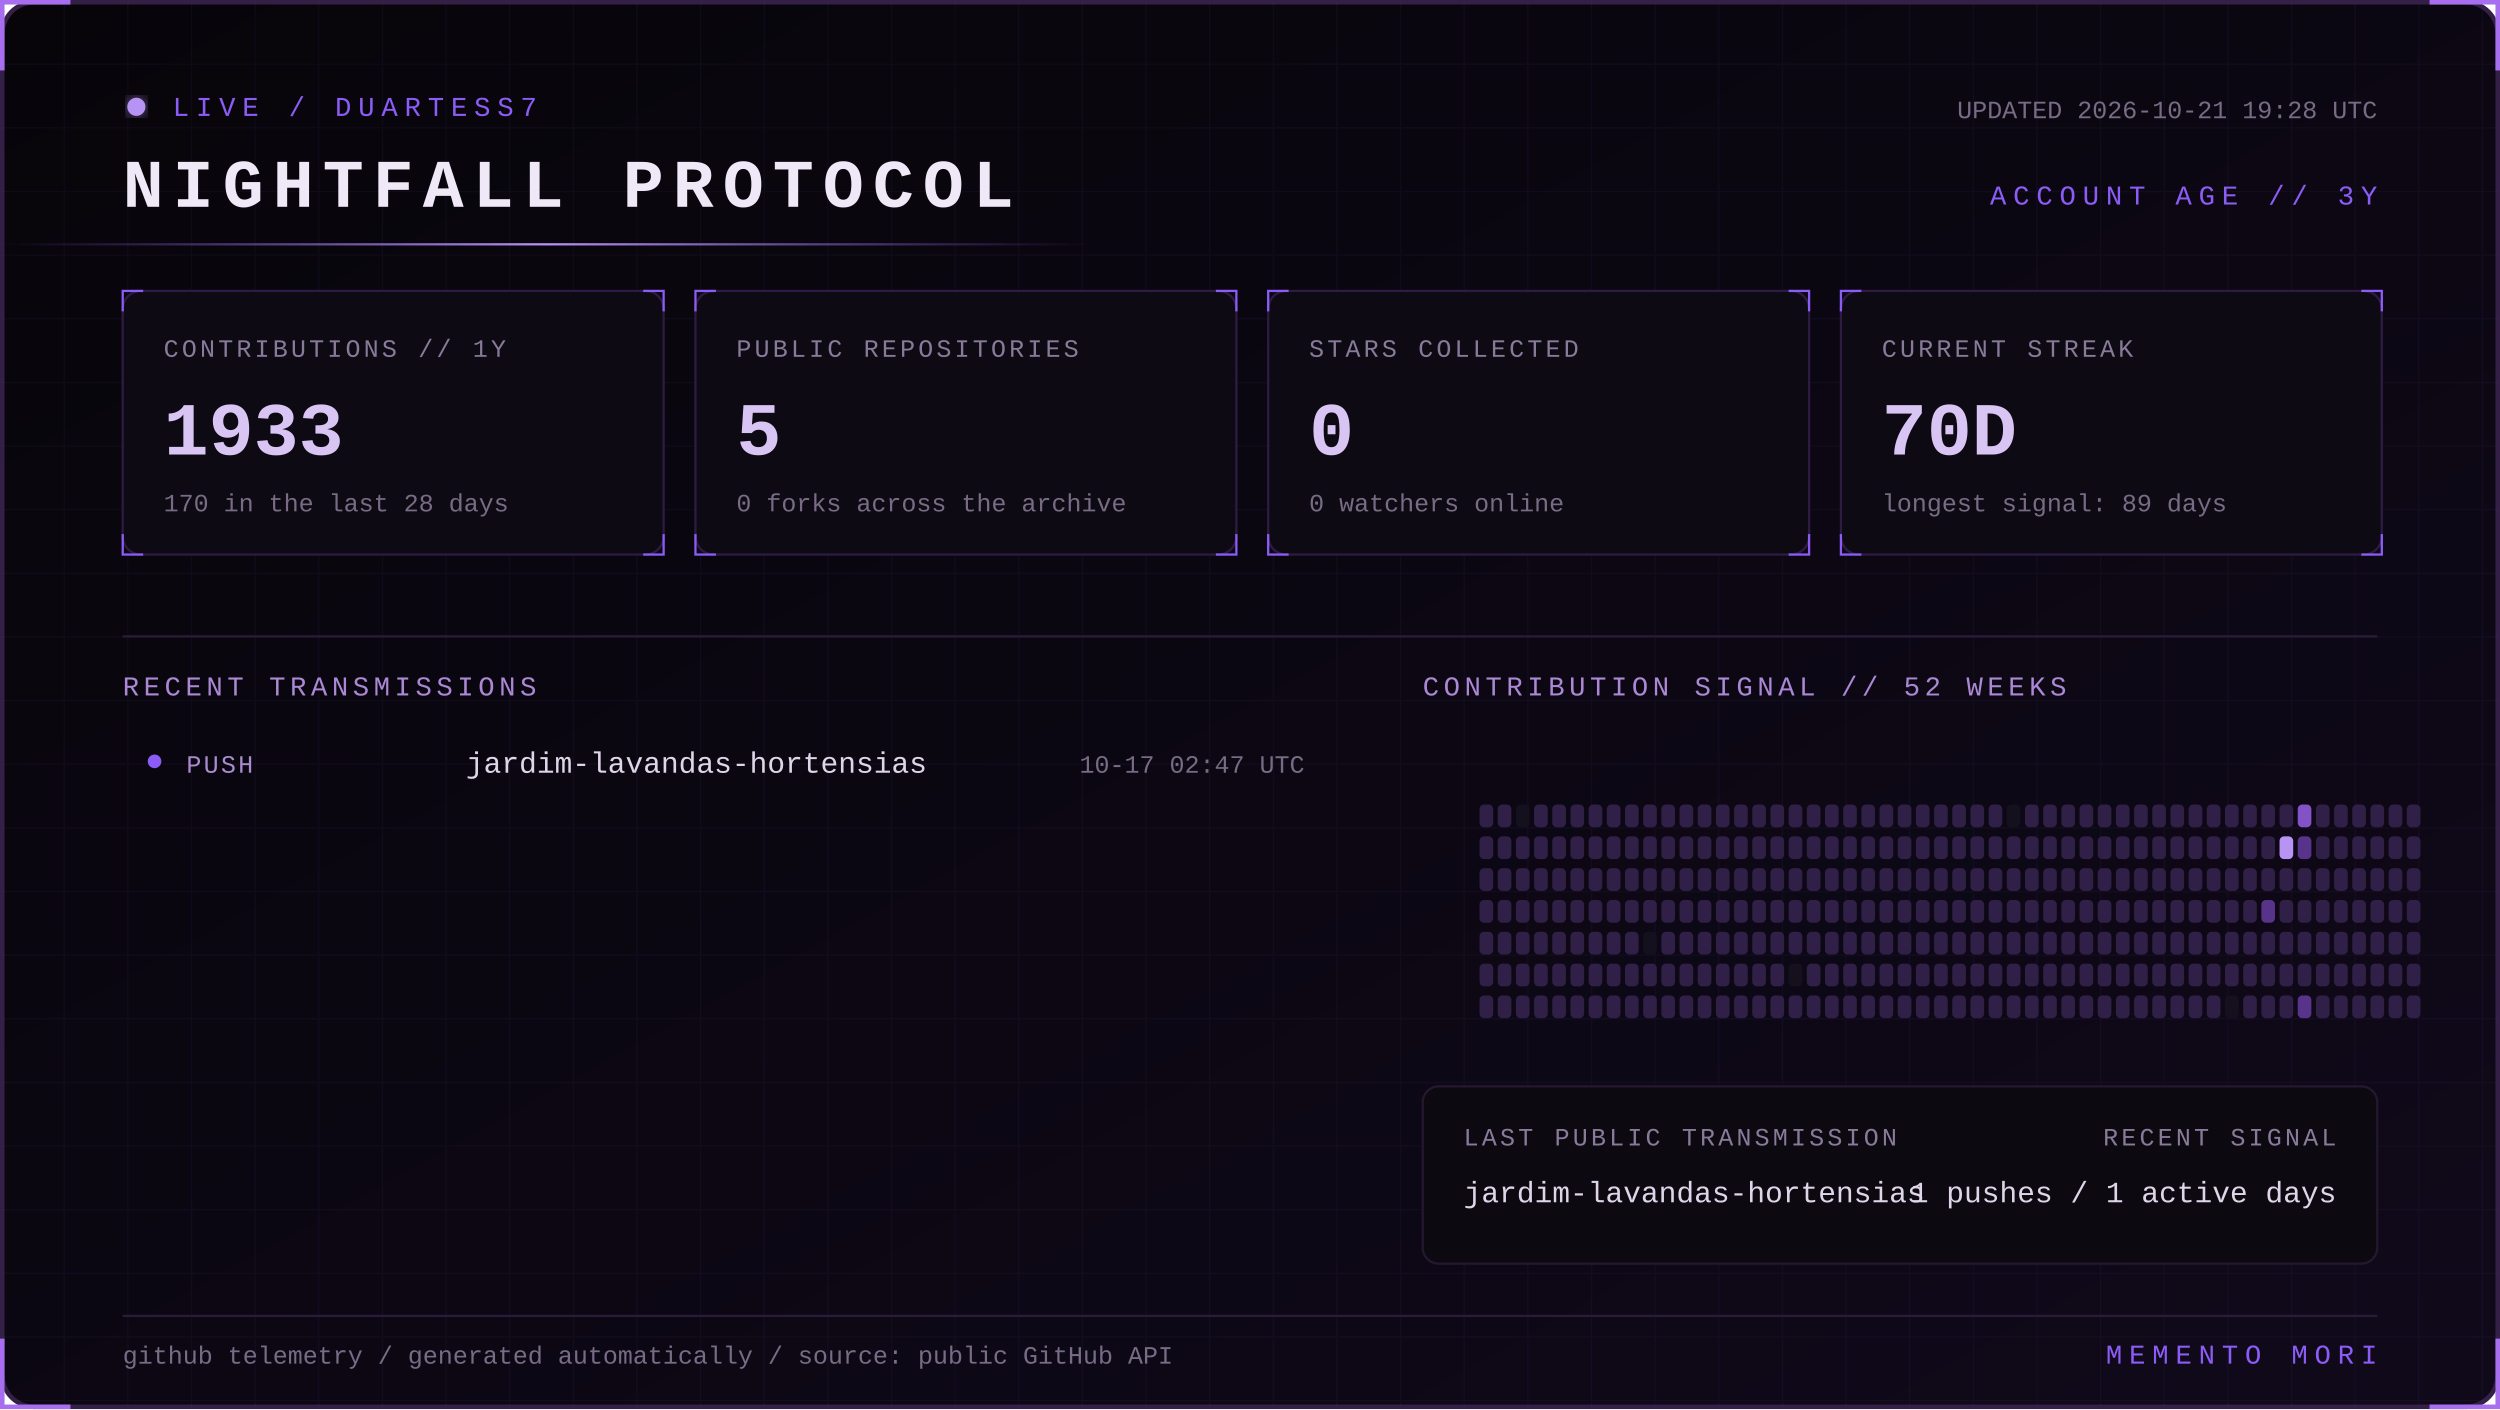
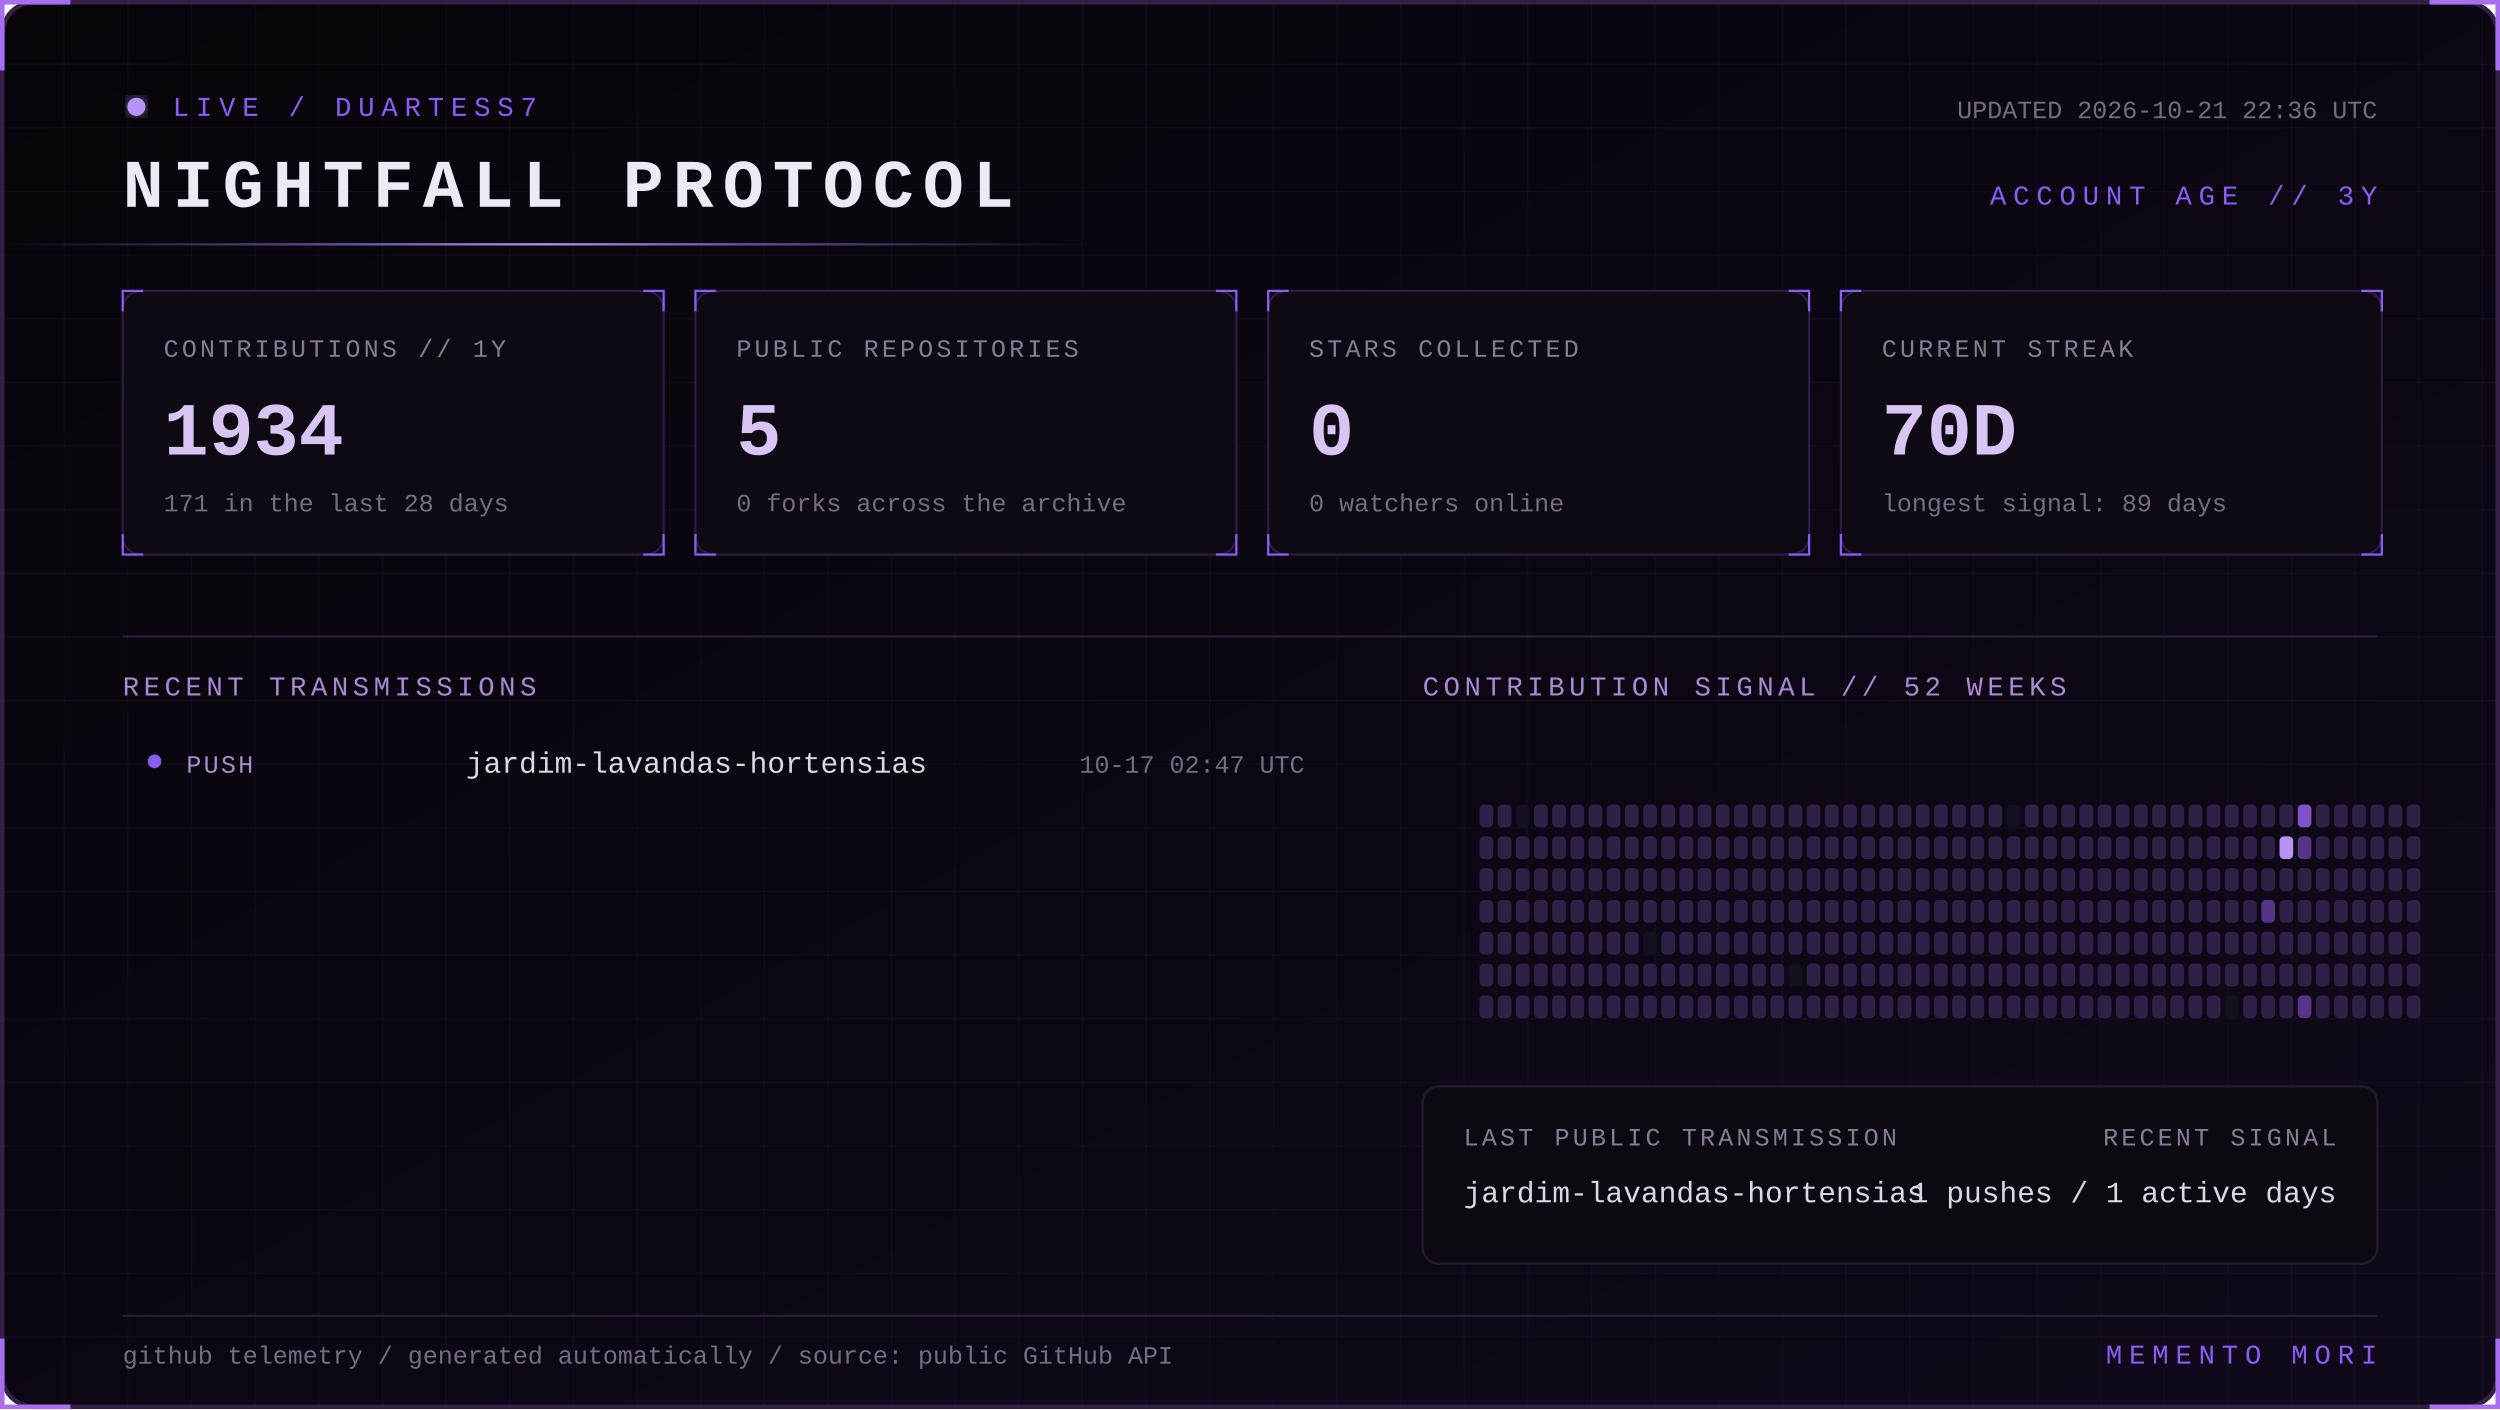
<svg xmlns="http://www.w3.org/2000/svg" width="1100" height="620" viewBox="0 0 1100 620" role="img" aria-labelledby="title desc">
  <defs>
    <linearGradient id="bg" x1="0" y1="0" x2="1" y2="1">
      <stop stop-color="#07050a" />
      <stop offset="1" stop-color="#10091a" />
    </linearGradient>
    <linearGradient id="beam">
      <stop stop-color="#8b5cf6" stop-opacity="0" />
      <stop offset=".5" stop-color="#b794f4" />
      <stop offset="1" stop-color="#8b5cf6" stop-opacity="0" />
    </linearGradient>
    <filter id="glow">
      <feGaussianBlur stdDeviation="4" result="b" />
      <feMerge>
        <feMergeNode in="b" />
        <feMergeNode in="SourceGraphic" />
      </feMerge>
    </filter>
    <pattern id="grid" width="28" height="28" patternUnits="userSpaceOnUse">
      <path d="M28 0H0V28" fill="none" stroke="#8b5cf6" stroke-opacity=".055" />
    </pattern>
    <style>
      text { font-family: Consolas, 'Courier New', monospace; }
      .kicker { fill:#8b5cf6; font-size:12px; letter-spacing:3px; }
      .title { fill:#eee8f7; font-size:30px; font-weight:700; letter-spacing:4px; }
      .label { fill:#887a99; font-size:11px; letter-spacing:1.4px; }
      .value { fill:#d8c5f4; font-size:33px; font-weight:700; }
      .detail,.pct { fill:#776b85; font-size:11px; }
      .section { fill:#aa88d4; font-size:12px; letter-spacing:2px; }
      .lang { fill:#ded5e8; font-size:13px; }
      .event { fill:#a98bce; font-size:11px; letter-spacing:1px; }
      .scan { animation:scan 5s linear infinite; }
      .blink { animation:blink 1.6s step-end infinite; }
      @keyframes scan { from { transform:translateX(-500px) } to { transform:translateX(1100px) } }
      @keyframes blink { 50% { opacity:.25 } }
    </style>
  </defs>
  <rect x="1" y="1" width="1098" height="618" rx="14" fill="url(#bg)" stroke="#342047" stroke-width="2" />
  <rect x="1" y="1" width="1098" height="618" rx="14" fill="url(#grid)" />
  <path d="M31 1H1v30 M1069 1h30v30 M1099 589v30h-30 M31 619H1v-30" stroke="#a76ff0" stroke-width="2" fill="none" />
  <g transform="translate(54 42)">
    <circle cx="6" cy="5" r="4" fill="#b794f4" filter="url(#glow)" class="blink" />
    <text x="22" y="9" class="kicker">LIVE / DUARTESS7</text>
    <text y="49" class="title">NIGHTFALL PROTOCOL</text>
-     <text x="992" y="10" text-anchor="end" class="detail">UPDATED 2026-10-21 19:28 UTC</text>
+     <text x="992" y="10" text-anchor="end" class="detail">UPDATED 2026-10-21 22:36 UTC</text>
    <text x="992" y="48" text-anchor="end" class="kicker">ACCOUNT AGE // 3Y</text>
  </g>
  <rect y="107" width="480" height="1" fill="url(#beam)" class="scan" />
  <g transform="translate(54 128)">
    <rect width="238" height="116" rx="8" fill="#0d0a13" stroke="#2d1b43" />
    <path d="M0 9V0h9 M229 0h9v9 M238 107v9h-9 M9 116H0v-9" stroke="#8b5cf6" fill="none" />
    <text x="18" y="29" class="label">CONTRIBUTIONS // 1Y</text>
-     <text x="18" y="72" class="value">1933</text>
-     <text x="18" y="97" class="detail">170 in the last 28 days</text>
+     <text x="18" y="72" class="value">1934</text>
+     <text x="18" y="97" class="detail">171 in the last 28 days</text>
  </g>
  <g transform="translate(306 128)">
    <rect width="238" height="116" rx="8" fill="#0d0a13" stroke="#2d1b43" />
    <path d="M0 9V0h9 M229 0h9v9 M238 107v9h-9 M9 116H0v-9" stroke="#8b5cf6" fill="none" />
    <text x="18" y="29" class="label">PUBLIC REPOSITORIES</text>
    <text x="18" y="72" class="value">5</text>
    <text x="18" y="97" class="detail">0 forks across the archive</text>
  </g>
  <g transform="translate(558 128)">
    <rect width="238" height="116" rx="8" fill="#0d0a13" stroke="#2d1b43" />
    <path d="M0 9V0h9 M229 0h9v9 M238 107v9h-9 M9 116H0v-9" stroke="#8b5cf6" fill="none" />
    <text x="18" y="29" class="label">STARS COLLECTED</text>
    <text x="18" y="72" class="value">0</text>
    <text x="18" y="97" class="detail">0 watchers online</text>
  </g>
  <g transform="translate(810 128)">
    <rect width="238" height="116" rx="8" fill="#0d0a13" stroke="#2d1b43" />
    <path d="M0 9V0h9 M229 0h9v9 M238 107v9h-9 M9 116H0v-9" stroke="#8b5cf6" fill="none" />
    <text x="18" y="29" class="label">CURRENT STREAK</text>
    <text x="18" y="72" class="value">70D</text>
    <text x="18" y="97" class="detail">longest signal: 89 days</text>
  </g>
  <path d="M54 280H1046" stroke="#291b39" />
  <text x="54" y="306" class="section">RECENT TRANSMISSIONS</text>
  <text x="626" y="306" class="section">CONTRIBUTION SIGNAL // 52 WEEKS</text>
  <circle cx="68" cy="335" r="3" fill="#8b5cf6" />
  <text x="82" y="340" class="event">PUSH</text>
  <text x="205" y="340" class="lang">jardim-lavandas-hortensias</text>
  <text x="574" y="340" text-anchor="end" class="pct">10-17 02:47 UTC</text>
  <g>
    <rect x="651" y="354" width="6" height="10" rx="2" fill="#302047" />
    <rect x="651" y="368" width="6" height="10" rx="2" fill="#302047" />
    <rect x="651" y="382" width="6" height="10" rx="2" fill="#302047" />
    <rect x="651" y="396" width="6" height="10" rx="2" fill="#302047" />
    <rect x="651" y="410" width="6" height="10" rx="2" fill="#302047" />
    <rect x="651" y="424" width="6" height="10" rx="2" fill="#302047" />
    <rect x="651" y="438" width="6" height="10" rx="2" fill="#302047" />
    <rect x="659" y="354" width="6" height="10" rx="2" fill="#302047" />
    <rect x="659" y="368" width="6" height="10" rx="2" fill="#302047" />
    <rect x="659" y="382" width="6" height="10" rx="2" fill="#302047" />
    <rect x="659" y="396" width="6" height="10" rx="2" fill="#302047" />
    <rect x="659" y="410" width="6" height="10" rx="2" fill="#302047" />
    <rect x="659" y="424" width="6" height="10" rx="2" fill="#302047" />
    <rect x="659" y="438" width="6" height="10" rx="2" fill="#302047" />
    <rect x="667" y="354" width="6" height="10" rx="2" fill="#15101d" />
    <rect x="667" y="368" width="6" height="10" rx="2" fill="#302047" />
    <rect x="667" y="382" width="6" height="10" rx="2" fill="#302047" />
    <rect x="667" y="396" width="6" height="10" rx="2" fill="#302047" />
    <rect x="667" y="410" width="6" height="10" rx="2" fill="#302047" />
    <rect x="667" y="424" width="6" height="10" rx="2" fill="#302047" />
    <rect x="667" y="438" width="6" height="10" rx="2" fill="#302047" />
    <rect x="675" y="354" width="6" height="10" rx="2" fill="#302047" />
    <rect x="675" y="368" width="6" height="10" rx="2" fill="#302047" />
    <rect x="675" y="382" width="6" height="10" rx="2" fill="#302047" />
    <rect x="675" y="396" width="6" height="10" rx="2" fill="#302047" />
    <rect x="675" y="410" width="6" height="10" rx="2" fill="#302047" />
    <rect x="675" y="424" width="6" height="10" rx="2" fill="#302047" />
    <rect x="675" y="438" width="6" height="10" rx="2" fill="#302047" />
    <rect x="683" y="354" width="6" height="10" rx="2" fill="#302047" />
    <rect x="683" y="368" width="6" height="10" rx="2" fill="#302047" />
    <rect x="683" y="382" width="6" height="10" rx="2" fill="#302047" />
    <rect x="683" y="396" width="6" height="10" rx="2" fill="#302047" />
    <rect x="683" y="410" width="6" height="10" rx="2" fill="#302047" />
    <rect x="683" y="424" width="6" height="10" rx="2" fill="#302047" />
    <rect x="683" y="438" width="6" height="10" rx="2" fill="#302047" />
    <rect x="691" y="354" width="6" height="10" rx="2" fill="#302047" />
    <rect x="691" y="368" width="6" height="10" rx="2" fill="#302047" />
    <rect x="691" y="382" width="6" height="10" rx="2" fill="#302047" />
    <rect x="691" y="396" width="6" height="10" rx="2" fill="#302047" />
    <rect x="691" y="410" width="6" height="10" rx="2" fill="#302047" />
    <rect x="691" y="424" width="6" height="10" rx="2" fill="#302047" />
    <rect x="691" y="438" width="6" height="10" rx="2" fill="#302047" />
    <rect x="699" y="354" width="6" height="10" rx="2" fill="#302047" />
    <rect x="699" y="368" width="6" height="10" rx="2" fill="#302047" />
    <rect x="699" y="382" width="6" height="10" rx="2" fill="#302047" />
    <rect x="699" y="396" width="6" height="10" rx="2" fill="#302047" />
    <rect x="699" y="410" width="6" height="10" rx="2" fill="#302047" />
    <rect x="699" y="424" width="6" height="10" rx="2" fill="#302047" />
    <rect x="699" y="438" width="6" height="10" rx="2" fill="#302047" />
    <rect x="707" y="354" width="6" height="10" rx="2" fill="#302047" />
    <rect x="707" y="368" width="6" height="10" rx="2" fill="#302047" />
    <rect x="707" y="382" width="6" height="10" rx="2" fill="#302047" />
    <rect x="707" y="396" width="6" height="10" rx="2" fill="#302047" />
    <rect x="707" y="410" width="6" height="10" rx="2" fill="#302047" />
    <rect x="707" y="424" width="6" height="10" rx="2" fill="#302047" />
    <rect x="707" y="438" width="6" height="10" rx="2" fill="#302047" />
    <rect x="715" y="354" width="6" height="10" rx="2" fill="#302047" />
    <rect x="715" y="368" width="6" height="10" rx="2" fill="#302047" />
    <rect x="715" y="382" width="6" height="10" rx="2" fill="#302047" />
    <rect x="715" y="396" width="6" height="10" rx="2" fill="#302047" />
    <rect x="715" y="410" width="6" height="10" rx="2" fill="#302047" />
    <rect x="715" y="424" width="6" height="10" rx="2" fill="#302047" />
    <rect x="715" y="438" width="6" height="10" rx="2" fill="#302047" />
    <rect x="723" y="354" width="6" height="10" rx="2" fill="#302047" />
    <rect x="723" y="368" width="6" height="10" rx="2" fill="#302047" />
    <rect x="723" y="382" width="6" height="10" rx="2" fill="#302047" />
    <rect x="723" y="396" width="6" height="10" rx="2" fill="#302047" />
    <rect x="723" y="410" width="6" height="10" rx="2" fill="#15101d" />
    <rect x="723" y="424" width="6" height="10" rx="2" fill="#302047" />
    <rect x="723" y="438" width="6" height="10" rx="2" fill="#302047" />
    <rect x="731" y="354" width="6" height="10" rx="2" fill="#302047" />
    <rect x="731" y="368" width="6" height="10" rx="2" fill="#302047" />
    <rect x="731" y="382" width="6" height="10" rx="2" fill="#302047" />
    <rect x="731" y="396" width="6" height="10" rx="2" fill="#302047" />
    <rect x="731" y="410" width="6" height="10" rx="2" fill="#302047" />
    <rect x="731" y="424" width="6" height="10" rx="2" fill="#302047" />
    <rect x="731" y="438" width="6" height="10" rx="2" fill="#302047" />
    <rect x="739" y="354" width="6" height="10" rx="2" fill="#302047" />
    <rect x="739" y="368" width="6" height="10" rx="2" fill="#302047" />
    <rect x="739" y="382" width="6" height="10" rx="2" fill="#302047" />
    <rect x="739" y="396" width="6" height="10" rx="2" fill="#302047" />
    <rect x="739" y="410" width="6" height="10" rx="2" fill="#302047" />
    <rect x="739" y="424" width="6" height="10" rx="2" fill="#302047" />
    <rect x="739" y="438" width="6" height="10" rx="2" fill="#302047" />
    <rect x="747" y="354" width="6" height="10" rx="2" fill="#302047" />
    <rect x="747" y="368" width="6" height="10" rx="2" fill="#302047" />
    <rect x="747" y="382" width="6" height="10" rx="2" fill="#302047" />
    <rect x="747" y="396" width="6" height="10" rx="2" fill="#302047" />
    <rect x="747" y="410" width="6" height="10" rx="2" fill="#302047" />
    <rect x="747" y="424" width="6" height="10" rx="2" fill="#302047" />
    <rect x="747" y="438" width="6" height="10" rx="2" fill="#302047" />
    <rect x="755" y="354" width="6" height="10" rx="2" fill="#302047" />
    <rect x="755" y="368" width="6" height="10" rx="2" fill="#302047" />
    <rect x="755" y="382" width="6" height="10" rx="2" fill="#302047" />
    <rect x="755" y="396" width="6" height="10" rx="2" fill="#302047" />
    <rect x="755" y="410" width="6" height="10" rx="2" fill="#302047" />
    <rect x="755" y="424" width="6" height="10" rx="2" fill="#302047" />
    <rect x="755" y="438" width="6" height="10" rx="2" fill="#302047" />
    <rect x="763" y="354" width="6" height="10" rx="2" fill="#302047" />
    <rect x="763" y="368" width="6" height="10" rx="2" fill="#302047" />
    <rect x="763" y="382" width="6" height="10" rx="2" fill="#302047" />
    <rect x="763" y="396" width="6" height="10" rx="2" fill="#302047" />
    <rect x="763" y="410" width="6" height="10" rx="2" fill="#302047" />
    <rect x="763" y="424" width="6" height="10" rx="2" fill="#302047" />
    <rect x="763" y="438" width="6" height="10" rx="2" fill="#302047" />
    <rect x="771" y="354" width="6" height="10" rx="2" fill="#302047" />
    <rect x="771" y="368" width="6" height="10" rx="2" fill="#302047" />
    <rect x="771" y="382" width="6" height="10" rx="2" fill="#302047" />
    <rect x="771" y="396" width="6" height="10" rx="2" fill="#302047" />
    <rect x="771" y="410" width="6" height="10" rx="2" fill="#302047" />
    <rect x="771" y="424" width="6" height="10" rx="2" fill="#302047" />
    <rect x="771" y="438" width="6" height="10" rx="2" fill="#302047" />
    <rect x="779" y="354" width="6" height="10" rx="2" fill="#302047" />
    <rect x="779" y="368" width="6" height="10" rx="2" fill="#302047" />
    <rect x="779" y="382" width="6" height="10" rx="2" fill="#302047" />
    <rect x="779" y="396" width="6" height="10" rx="2" fill="#302047" />
    <rect x="779" y="410" width="6" height="10" rx="2" fill="#302047" />
    <rect x="779" y="424" width="6" height="10" rx="2" fill="#302047" />
    <rect x="779" y="438" width="6" height="10" rx="2" fill="#302047" />
    <rect x="787" y="354" width="6" height="10" rx="2" fill="#302047" />
    <rect x="787" y="368" width="6" height="10" rx="2" fill="#302047" />
    <rect x="787" y="382" width="6" height="10" rx="2" fill="#302047" />
    <rect x="787" y="396" width="6" height="10" rx="2" fill="#302047" />
    <rect x="787" y="410" width="6" height="10" rx="2" fill="#302047" />
    <rect x="787" y="424" width="6" height="10" rx="2" fill="#15101d" />
    <rect x="787" y="438" width="6" height="10" rx="2" fill="#302047" />
    <rect x="795" y="354" width="6" height="10" rx="2" fill="#302047" />
    <rect x="795" y="368" width="6" height="10" rx="2" fill="#302047" />
    <rect x="795" y="382" width="6" height="10" rx="2" fill="#302047" />
    <rect x="795" y="396" width="6" height="10" rx="2" fill="#302047" />
    <rect x="795" y="410" width="6" height="10" rx="2" fill="#302047" />
    <rect x="795" y="424" width="6" height="10" rx="2" fill="#302047" />
    <rect x="795" y="438" width="6" height="10" rx="2" fill="#302047" />
    <rect x="803" y="354" width="6" height="10" rx="2" fill="#302047" />
    <rect x="803" y="368" width="6" height="10" rx="2" fill="#302047" />
    <rect x="803" y="382" width="6" height="10" rx="2" fill="#302047" />
    <rect x="803" y="396" width="6" height="10" rx="2" fill="#302047" />
    <rect x="803" y="410" width="6" height="10" rx="2" fill="#302047" />
    <rect x="803" y="424" width="6" height="10" rx="2" fill="#302047" />
    <rect x="803" y="438" width="6" height="10" rx="2" fill="#302047" />
    <rect x="811" y="354" width="6" height="10" rx="2" fill="#302047" />
    <rect x="811" y="368" width="6" height="10" rx="2" fill="#302047" />
    <rect x="811" y="382" width="6" height="10" rx="2" fill="#302047" />
    <rect x="811" y="396" width="6" height="10" rx="2" fill="#302047" />
    <rect x="811" y="410" width="6" height="10" rx="2" fill="#302047" />
    <rect x="811" y="424" width="6" height="10" rx="2" fill="#302047" />
    <rect x="811" y="438" width="6" height="10" rx="2" fill="#302047" />
    <rect x="819" y="354" width="6" height="10" rx="2" fill="#302047" />
    <rect x="819" y="368" width="6" height="10" rx="2" fill="#302047" />
    <rect x="819" y="382" width="6" height="10" rx="2" fill="#302047" />
    <rect x="819" y="396" width="6" height="10" rx="2" fill="#302047" />
    <rect x="819" y="410" width="6" height="10" rx="2" fill="#302047" />
    <rect x="819" y="424" width="6" height="10" rx="2" fill="#302047" />
    <rect x="819" y="438" width="6" height="10" rx="2" fill="#302047" />
    <rect x="827" y="354" width="6" height="10" rx="2" fill="#302047" />
    <rect x="827" y="368" width="6" height="10" rx="2" fill="#302047" />
    <rect x="827" y="382" width="6" height="10" rx="2" fill="#302047" />
    <rect x="827" y="396" width="6" height="10" rx="2" fill="#302047" />
    <rect x="827" y="410" width="6" height="10" rx="2" fill="#302047" />
    <rect x="827" y="424" width="6" height="10" rx="2" fill="#302047" />
    <rect x="827" y="438" width="6" height="10" rx="2" fill="#302047" />
    <rect x="835" y="354" width="6" height="10" rx="2" fill="#302047" />
    <rect x="835" y="368" width="6" height="10" rx="2" fill="#302047" />
    <rect x="835" y="382" width="6" height="10" rx="2" fill="#302047" />
    <rect x="835" y="396" width="6" height="10" rx="2" fill="#302047" />
    <rect x="835" y="410" width="6" height="10" rx="2" fill="#302047" />
    <rect x="835" y="424" width="6" height="10" rx="2" fill="#302047" />
    <rect x="835" y="438" width="6" height="10" rx="2" fill="#302047" />
    <rect x="843" y="354" width="6" height="10" rx="2" fill="#302047" />
    <rect x="843" y="368" width="6" height="10" rx="2" fill="#302047" />
    <rect x="843" y="382" width="6" height="10" rx="2" fill="#302047" />
    <rect x="843" y="396" width="6" height="10" rx="2" fill="#302047" />
    <rect x="843" y="410" width="6" height="10" rx="2" fill="#302047" />
    <rect x="843" y="424" width="6" height="10" rx="2" fill="#302047" />
    <rect x="843" y="438" width="6" height="10" rx="2" fill="#302047" />
    <rect x="851" y="354" width="6" height="10" rx="2" fill="#302047" />
    <rect x="851" y="368" width="6" height="10" rx="2" fill="#302047" />
    <rect x="851" y="382" width="6" height="10" rx="2" fill="#302047" />
    <rect x="851" y="396" width="6" height="10" rx="2" fill="#302047" />
    <rect x="851" y="410" width="6" height="10" rx="2" fill="#302047" />
    <rect x="851" y="424" width="6" height="10" rx="2" fill="#302047" />
    <rect x="851" y="438" width="6" height="10" rx="2" fill="#302047" />
    <rect x="859" y="354" width="6" height="10" rx="2" fill="#302047" />
    <rect x="859" y="368" width="6" height="10" rx="2" fill="#302047" />
    <rect x="859" y="382" width="6" height="10" rx="2" fill="#302047" />
    <rect x="859" y="396" width="6" height="10" rx="2" fill="#302047" />
    <rect x="859" y="410" width="6" height="10" rx="2" fill="#302047" />
    <rect x="859" y="424" width="6" height="10" rx="2" fill="#302047" />
    <rect x="859" y="438" width="6" height="10" rx="2" fill="#302047" />
    <rect x="867" y="354" width="6" height="10" rx="2" fill="#302047" />
    <rect x="867" y="368" width="6" height="10" rx="2" fill="#302047" />
    <rect x="867" y="382" width="6" height="10" rx="2" fill="#302047" />
    <rect x="867" y="396" width="6" height="10" rx="2" fill="#302047" />
    <rect x="867" y="410" width="6" height="10" rx="2" fill="#302047" />
    <rect x="867" y="424" width="6" height="10" rx="2" fill="#302047" />
    <rect x="867" y="438" width="6" height="10" rx="2" fill="#302047" />
    <rect x="875" y="354" width="6" height="10" rx="2" fill="#302047" />
    <rect x="875" y="368" width="6" height="10" rx="2" fill="#302047" />
    <rect x="875" y="382" width="6" height="10" rx="2" fill="#302047" />
    <rect x="875" y="396" width="6" height="10" rx="2" fill="#302047" />
    <rect x="875" y="410" width="6" height="10" rx="2" fill="#302047" />
    <rect x="875" y="424" width="6" height="10" rx="2" fill="#302047" />
    <rect x="875" y="438" width="6" height="10" rx="2" fill="#302047" />
    <rect x="883" y="354" width="6" height="10" rx="2" fill="#15101d" />
    <rect x="883" y="368" width="6" height="10" rx="2" fill="#302047" />
    <rect x="883" y="382" width="6" height="10" rx="2" fill="#302047" />
    <rect x="883" y="396" width="6" height="10" rx="2" fill="#302047" />
    <rect x="883" y="410" width="6" height="10" rx="2" fill="#302047" />
    <rect x="883" y="424" width="6" height="10" rx="2" fill="#302047" />
    <rect x="883" y="438" width="6" height="10" rx="2" fill="#302047" />
    <rect x="891" y="354" width="6" height="10" rx="2" fill="#302047" />
    <rect x="891" y="368" width="6" height="10" rx="2" fill="#302047" />
    <rect x="891" y="382" width="6" height="10" rx="2" fill="#302047" />
    <rect x="891" y="396" width="6" height="10" rx="2" fill="#302047" />
    <rect x="891" y="410" width="6" height="10" rx="2" fill="#302047" />
    <rect x="891" y="424" width="6" height="10" rx="2" fill="#302047" />
    <rect x="891" y="438" width="6" height="10" rx="2" fill="#302047" />
    <rect x="899" y="354" width="6" height="10" rx="2" fill="#302047" />
    <rect x="899" y="368" width="6" height="10" rx="2" fill="#302047" />
    <rect x="899" y="382" width="6" height="10" rx="2" fill="#302047" />
    <rect x="899" y="396" width="6" height="10" rx="2" fill="#302047" />
    <rect x="899" y="410" width="6" height="10" rx="2" fill="#302047" />
    <rect x="899" y="424" width="6" height="10" rx="2" fill="#302047" />
    <rect x="899" y="438" width="6" height="10" rx="2" fill="#302047" />
    <rect x="907" y="354" width="6" height="10" rx="2" fill="#302047" />
    <rect x="907" y="368" width="6" height="10" rx="2" fill="#302047" />
    <rect x="907" y="382" width="6" height="10" rx="2" fill="#302047" />
    <rect x="907" y="396" width="6" height="10" rx="2" fill="#302047" />
    <rect x="907" y="410" width="6" height="10" rx="2" fill="#302047" />
    <rect x="907" y="424" width="6" height="10" rx="2" fill="#302047" />
    <rect x="907" y="438" width="6" height="10" rx="2" fill="#302047" />
    <rect x="915" y="354" width="6" height="10" rx="2" fill="#302047" />
    <rect x="915" y="368" width="6" height="10" rx="2" fill="#302047" />
    <rect x="915" y="382" width="6" height="10" rx="2" fill="#302047" />
    <rect x="915" y="396" width="6" height="10" rx="2" fill="#302047" />
    <rect x="915" y="410" width="6" height="10" rx="2" fill="#302047" />
    <rect x="915" y="424" width="6" height="10" rx="2" fill="#302047" />
    <rect x="915" y="438" width="6" height="10" rx="2" fill="#302047" />
    <rect x="923" y="354" width="6" height="10" rx="2" fill="#302047" />
    <rect x="923" y="368" width="6" height="10" rx="2" fill="#302047" />
    <rect x="923" y="382" width="6" height="10" rx="2" fill="#302047" />
    <rect x="923" y="396" width="6" height="10" rx="2" fill="#302047" />
    <rect x="923" y="410" width="6" height="10" rx="2" fill="#302047" />
    <rect x="923" y="424" width="6" height="10" rx="2" fill="#302047" />
    <rect x="923" y="438" width="6" height="10" rx="2" fill="#302047" />
    <rect x="931" y="354" width="6" height="10" rx="2" fill="#302047" />
    <rect x="931" y="368" width="6" height="10" rx="2" fill="#302047" />
    <rect x="931" y="382" width="6" height="10" rx="2" fill="#302047" />
    <rect x="931" y="396" width="6" height="10" rx="2" fill="#302047" />
    <rect x="931" y="410" width="6" height="10" rx="2" fill="#302047" />
    <rect x="931" y="424" width="6" height="10" rx="2" fill="#302047" />
    <rect x="931" y="438" width="6" height="10" rx="2" fill="#302047" />
    <rect x="939" y="354" width="6" height="10" rx="2" fill="#302047" />
    <rect x="939" y="368" width="6" height="10" rx="2" fill="#302047" />
    <rect x="939" y="382" width="6" height="10" rx="2" fill="#302047" />
    <rect x="939" y="396" width="6" height="10" rx="2" fill="#302047" />
    <rect x="939" y="410" width="6" height="10" rx="2" fill="#302047" />
    <rect x="939" y="424" width="6" height="10" rx="2" fill="#302047" />
    <rect x="939" y="438" width="6" height="10" rx="2" fill="#302047" />
    <rect x="947" y="354" width="6" height="10" rx="2" fill="#302047" />
    <rect x="947" y="368" width="6" height="10" rx="2" fill="#302047" />
    <rect x="947" y="382" width="6" height="10" rx="2" fill="#302047" />
    <rect x="947" y="396" width="6" height="10" rx="2" fill="#302047" />
    <rect x="947" y="410" width="6" height="10" rx="2" fill="#302047" />
    <rect x="947" y="424" width="6" height="10" rx="2" fill="#302047" />
    <rect x="947" y="438" width="6" height="10" rx="2" fill="#302047" />
    <rect x="955" y="354" width="6" height="10" rx="2" fill="#302047" />
    <rect x="955" y="368" width="6" height="10" rx="2" fill="#302047" />
    <rect x="955" y="382" width="6" height="10" rx="2" fill="#302047" />
    <rect x="955" y="396" width="6" height="10" rx="2" fill="#302047" />
    <rect x="955" y="410" width="6" height="10" rx="2" fill="#302047" />
    <rect x="955" y="424" width="6" height="10" rx="2" fill="#302047" />
    <rect x="955" y="438" width="6" height="10" rx="2" fill="#302047" />
    <rect x="963" y="354" width="6" height="10" rx="2" fill="#302047" />
    <rect x="963" y="368" width="6" height="10" rx="2" fill="#302047" />
    <rect x="963" y="382" width="6" height="10" rx="2" fill="#302047" />
    <rect x="963" y="396" width="6" height="10" rx="2" fill="#302047" />
    <rect x="963" y="410" width="6" height="10" rx="2" fill="#302047" />
    <rect x="963" y="424" width="6" height="10" rx="2" fill="#302047" />
    <rect x="963" y="438" width="6" height="10" rx="2" fill="#302047" />
    <rect x="971" y="354" width="6" height="10" rx="2" fill="#302047" />
    <rect x="971" y="368" width="6" height="10" rx="2" fill="#302047" />
    <rect x="971" y="382" width="6" height="10" rx="2" fill="#302047" />
    <rect x="971" y="396" width="6" height="10" rx="2" fill="#302047" />
    <rect x="971" y="410" width="6" height="10" rx="2" fill="#302047" />
    <rect x="971" y="424" width="6" height="10" rx="2" fill="#302047" />
    <rect x="971" y="438" width="6" height="10" rx="2" fill="#302047" />
    <rect x="979" y="354" width="6" height="10" rx="2" fill="#302047" />
    <rect x="979" y="368" width="6" height="10" rx="2" fill="#302047" />
    <rect x="979" y="382" width="6" height="10" rx="2" fill="#302047" />
    <rect x="979" y="396" width="6" height="10" rx="2" fill="#302047" />
    <rect x="979" y="410" width="6" height="10" rx="2" fill="#302047" />
    <rect x="979" y="424" width="6" height="10" rx="2" fill="#302047" />
    <rect x="979" y="438" width="6" height="10" rx="2" fill="#15101d" />
    <rect x="987" y="354" width="6" height="10" rx="2" fill="#302047" />
    <rect x="987" y="368" width="6" height="10" rx="2" fill="#302047" />
    <rect x="987" y="382" width="6" height="10" rx="2" fill="#302047" />
    <rect x="987" y="396" width="6" height="10" rx="2" fill="#302047" />
    <rect x="987" y="410" width="6" height="10" rx="2" fill="#302047" />
    <rect x="987" y="424" width="6" height="10" rx="2" fill="#302047" />
    <rect x="987" y="438" width="6" height="10" rx="2" fill="#302047" />
    <rect x="995" y="354" width="6" height="10" rx="2" fill="#302047" />
    <rect x="995" y="368" width="6" height="10" rx="2" fill="#302047" />
    <rect x="995" y="382" width="6" height="10" rx="2" fill="#302047" />
    <rect x="995" y="396" width="6" height="10" rx="2" fill="#57338a" />
    <rect x="995" y="410" width="6" height="10" rx="2" fill="#302047" />
    <rect x="995" y="424" width="6" height="10" rx="2" fill="#302047" />
    <rect x="995" y="438" width="6" height="10" rx="2" fill="#302047" />
    <rect x="1003" y="354" width="6" height="10" rx="2" fill="#302047" />
    <rect x="1003" y="368" width="6" height="10" rx="2" fill="#b794f4" />
    <rect x="1003" y="382" width="6" height="10" rx="2" fill="#302047" />
    <rect x="1003" y="396" width="6" height="10" rx="2" fill="#302047" />
    <rect x="1003" y="410" width="6" height="10" rx="2" fill="#302047" />
    <rect x="1003" y="424" width="6" height="10" rx="2" fill="#302047" />
    <rect x="1003" y="438" width="6" height="10" rx="2" fill="#302047" />
    <rect x="1011" y="354" width="6" height="10" rx="2" fill="#8452c7" />
    <rect x="1011" y="368" width="6" height="10" rx="2" fill="#57338a" />
    <rect x="1011" y="382" width="6" height="10" rx="2" fill="#302047" />
    <rect x="1011" y="396" width="6" height="10" rx="2" fill="#302047" />
    <rect x="1011" y="410" width="6" height="10" rx="2" fill="#302047" />
    <rect x="1011" y="424" width="6" height="10" rx="2" fill="#302047" />
    <rect x="1011" y="438" width="6" height="10" rx="2" fill="#57338a" />
    <rect x="1019" y="354" width="6" height="10" rx="2" fill="#302047" />
    <rect x="1019" y="368" width="6" height="10" rx="2" fill="#302047" />
    <rect x="1019" y="382" width="6" height="10" rx="2" fill="#302047" />
    <rect x="1019" y="396" width="6" height="10" rx="2" fill="#302047" />
    <rect x="1019" y="410" width="6" height="10" rx="2" fill="#302047" />
    <rect x="1019" y="424" width="6" height="10" rx="2" fill="#302047" />
    <rect x="1019" y="438" width="6" height="10" rx="2" fill="#302047" />
    <rect x="1027" y="354" width="6" height="10" rx="2" fill="#302047" />
    <rect x="1027" y="368" width="6" height="10" rx="2" fill="#302047" />
    <rect x="1027" y="382" width="6" height="10" rx="2" fill="#302047" />
    <rect x="1027" y="396" width="6" height="10" rx="2" fill="#302047" />
    <rect x="1027" y="410" width="6" height="10" rx="2" fill="#302047" />
    <rect x="1027" y="424" width="6" height="10" rx="2" fill="#302047" />
    <rect x="1027" y="438" width="6" height="10" rx="2" fill="#302047" />
    <rect x="1035" y="354" width="6" height="10" rx="2" fill="#302047" />
    <rect x="1035" y="368" width="6" height="10" rx="2" fill="#302047" />
    <rect x="1035" y="382" width="6" height="10" rx="2" fill="#302047" />
    <rect x="1035" y="396" width="6" height="10" rx="2" fill="#302047" />
    <rect x="1035" y="410" width="6" height="10" rx="2" fill="#302047" />
    <rect x="1035" y="424" width="6" height="10" rx="2" fill="#302047" />
    <rect x="1035" y="438" width="6" height="10" rx="2" fill="#302047" />
    <rect x="1043" y="354" width="6" height="10" rx="2" fill="#302047" />
    <rect x="1043" y="368" width="6" height="10" rx="2" fill="#302047" />
    <rect x="1043" y="382" width="6" height="10" rx="2" fill="#302047" />
    <rect x="1043" y="396" width="6" height="10" rx="2" fill="#302047" />
    <rect x="1043" y="410" width="6" height="10" rx="2" fill="#302047" />
    <rect x="1043" y="424" width="6" height="10" rx="2" fill="#302047" />
    <rect x="1043" y="438" width="6" height="10" rx="2" fill="#302047" />
    <rect x="1051" y="354" width="6" height="10" rx="2" fill="#302047" />
    <rect x="1051" y="368" width="6" height="10" rx="2" fill="#302047" />
    <rect x="1051" y="382" width="6" height="10" rx="2" fill="#302047" />
    <rect x="1051" y="396" width="6" height="10" rx="2" fill="#302047" />
    <rect x="1051" y="410" width="6" height="10" rx="2" fill="#302047" />
    <rect x="1051" y="424" width="6" height="10" rx="2" fill="#302047" />
    <rect x="1051" y="438" width="6" height="10" rx="2" fill="#302047" />
    <rect x="1059" y="354" width="6" height="10" rx="2" fill="#302047" />
    <rect x="1059" y="368" width="6" height="10" rx="2" fill="#302047" />
    <rect x="1059" y="382" width="6" height="10" rx="2" fill="#302047" />
    <rect x="1059" y="396" width="6" height="10" rx="2" fill="#302047" />
    <rect x="1059" y="410" width="6" height="10" rx="2" fill="#302047" />
    <rect x="1059" y="424" width="6" height="10" rx="2" fill="#302047" />
    <rect x="1059" y="438" width="6" height="10" rx="2" fill="#302047" />
  </g>
  <g transform="translate(626 478)">
    <rect width="420" height="78" rx="7" fill="#0c0911" stroke="#24172f" />
    <text x="18" y="26" class="label">LAST PUBLIC TRANSMISSION</text>
    <text x="18" y="51" class="lang">jardim-lavandas-hortensias</text>
    <text x="402" y="26" text-anchor="end" class="label">RECENT SIGNAL</text>
    <text x="402" y="51" text-anchor="end" class="lang">1 pushes / 1 active days</text>
  </g>
  <path d="M54 579H1046" stroke="#291b39" />
  <text x="54" y="600" class="detail">github telemetry / generated automatically / source: public GitHub API</text>
  <text x="1046" y="600" text-anchor="end" class="kicker">MEMENTO MORI</text>
</svg>
